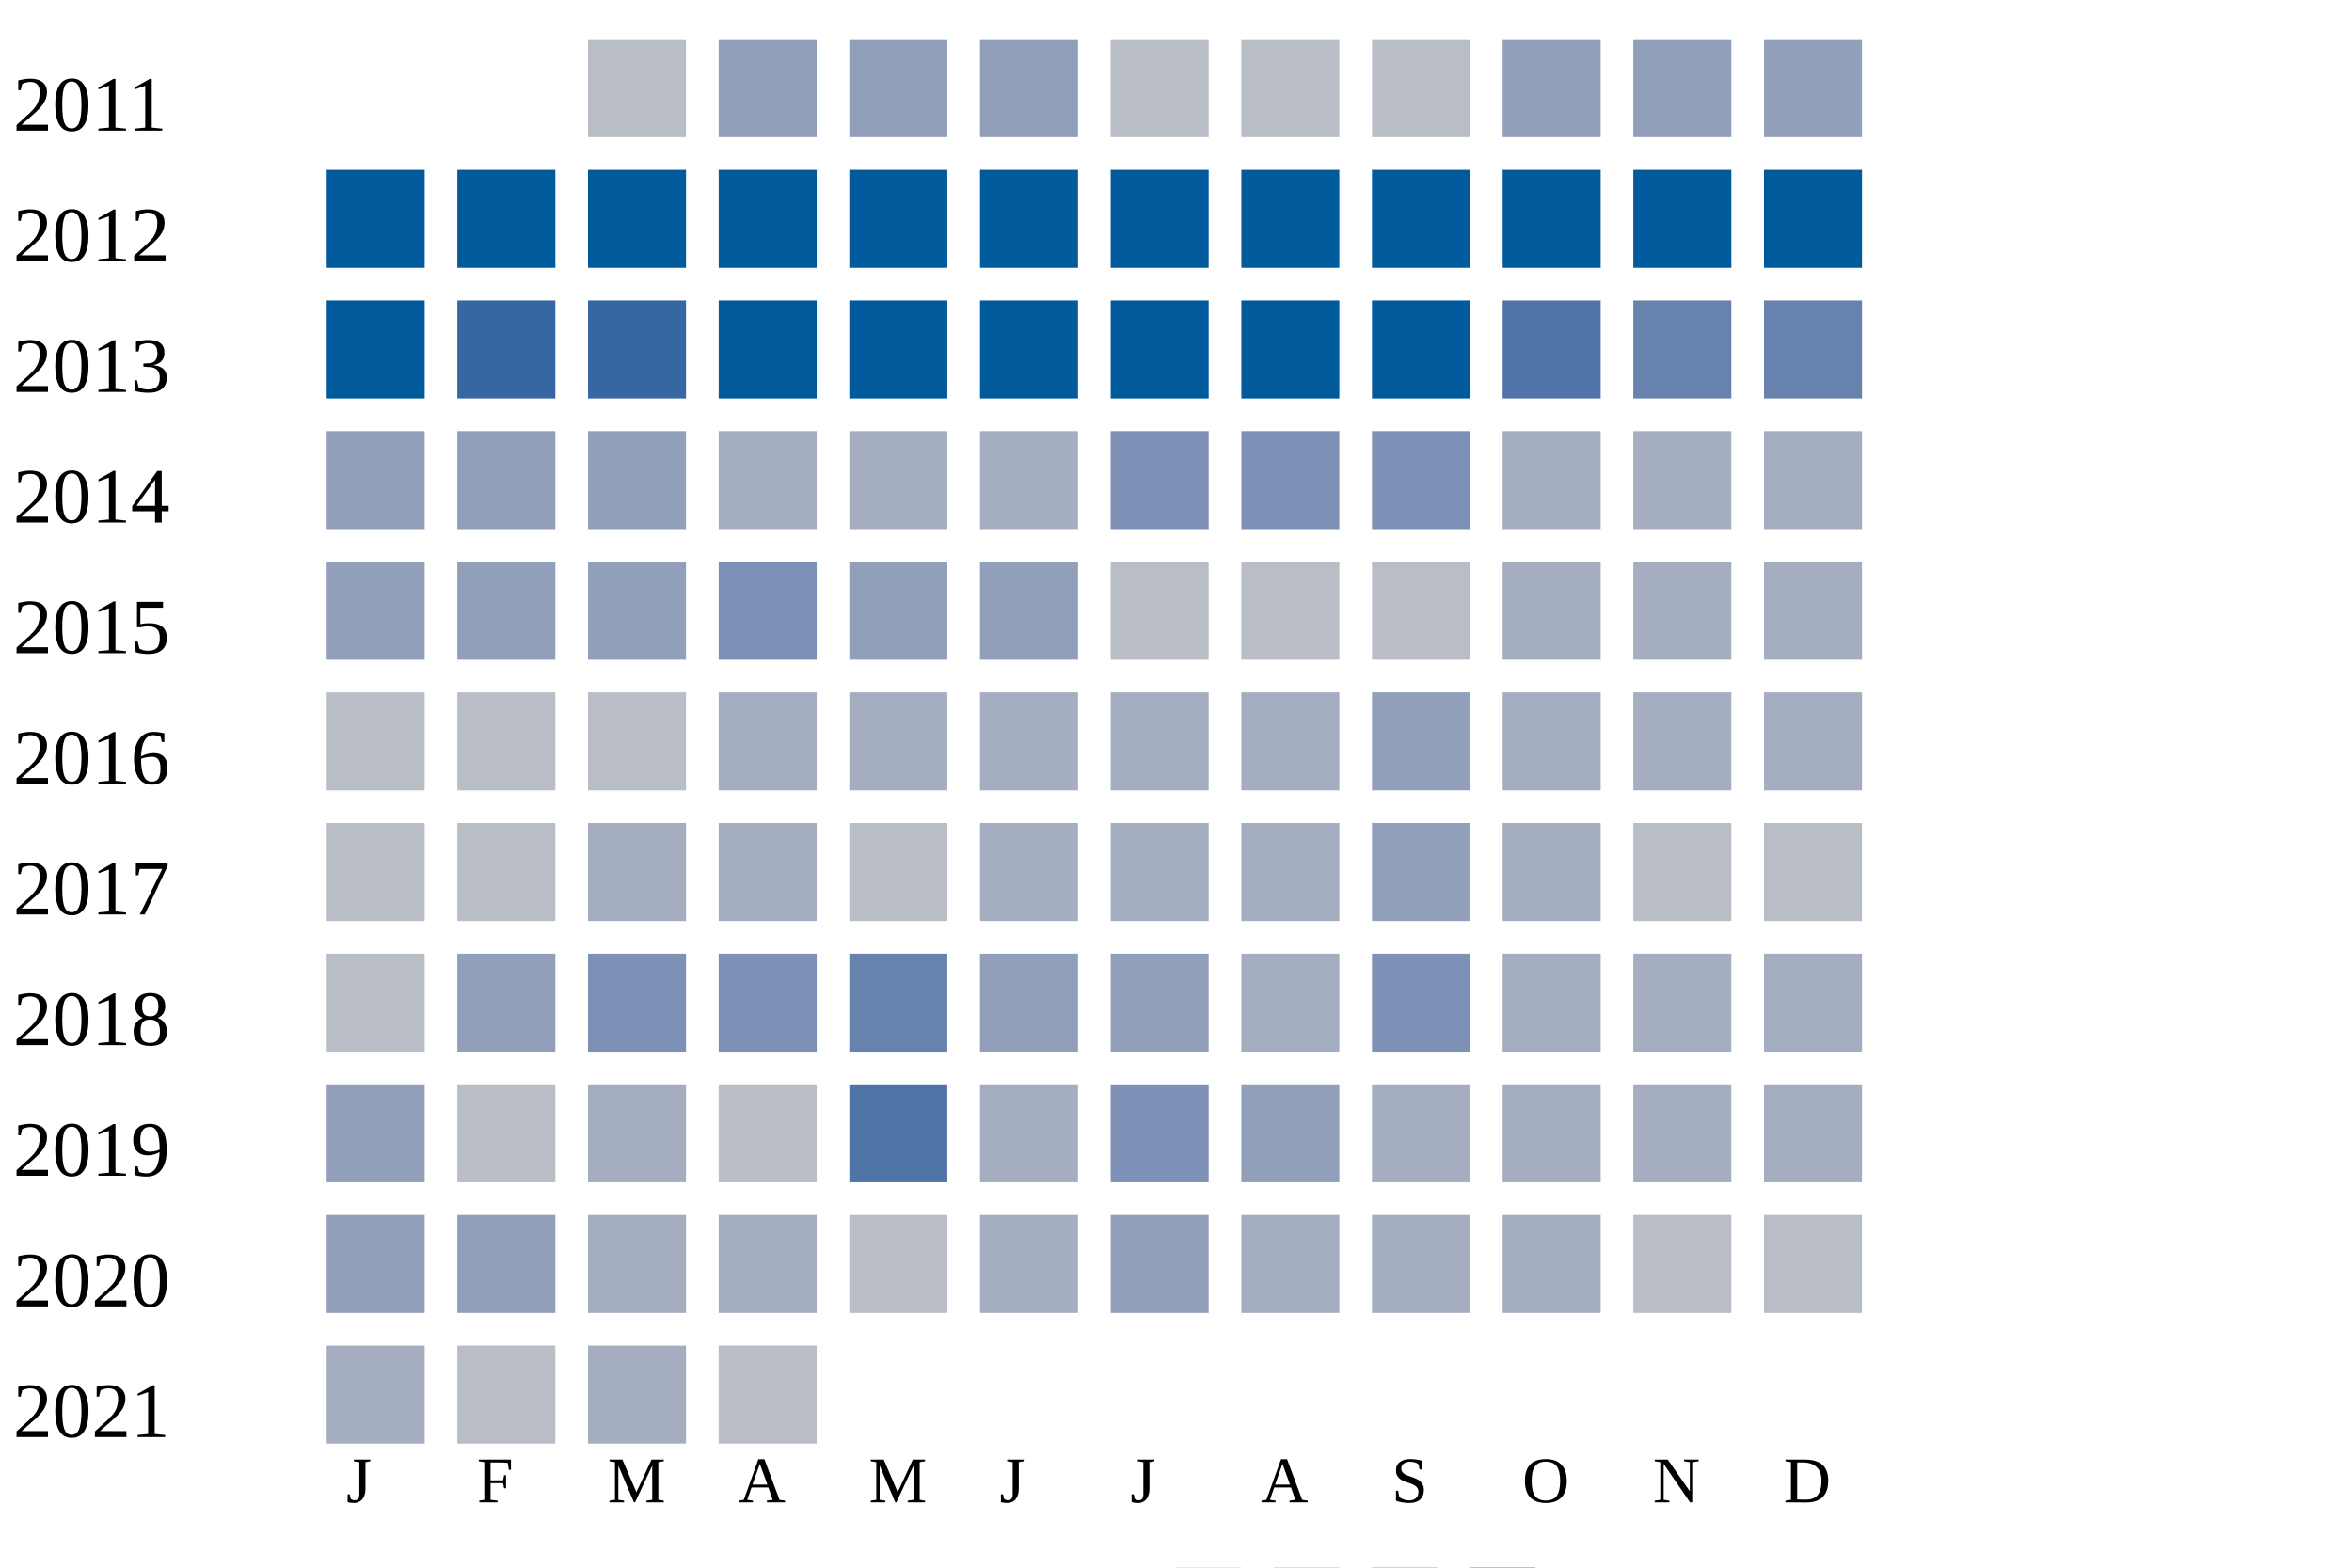
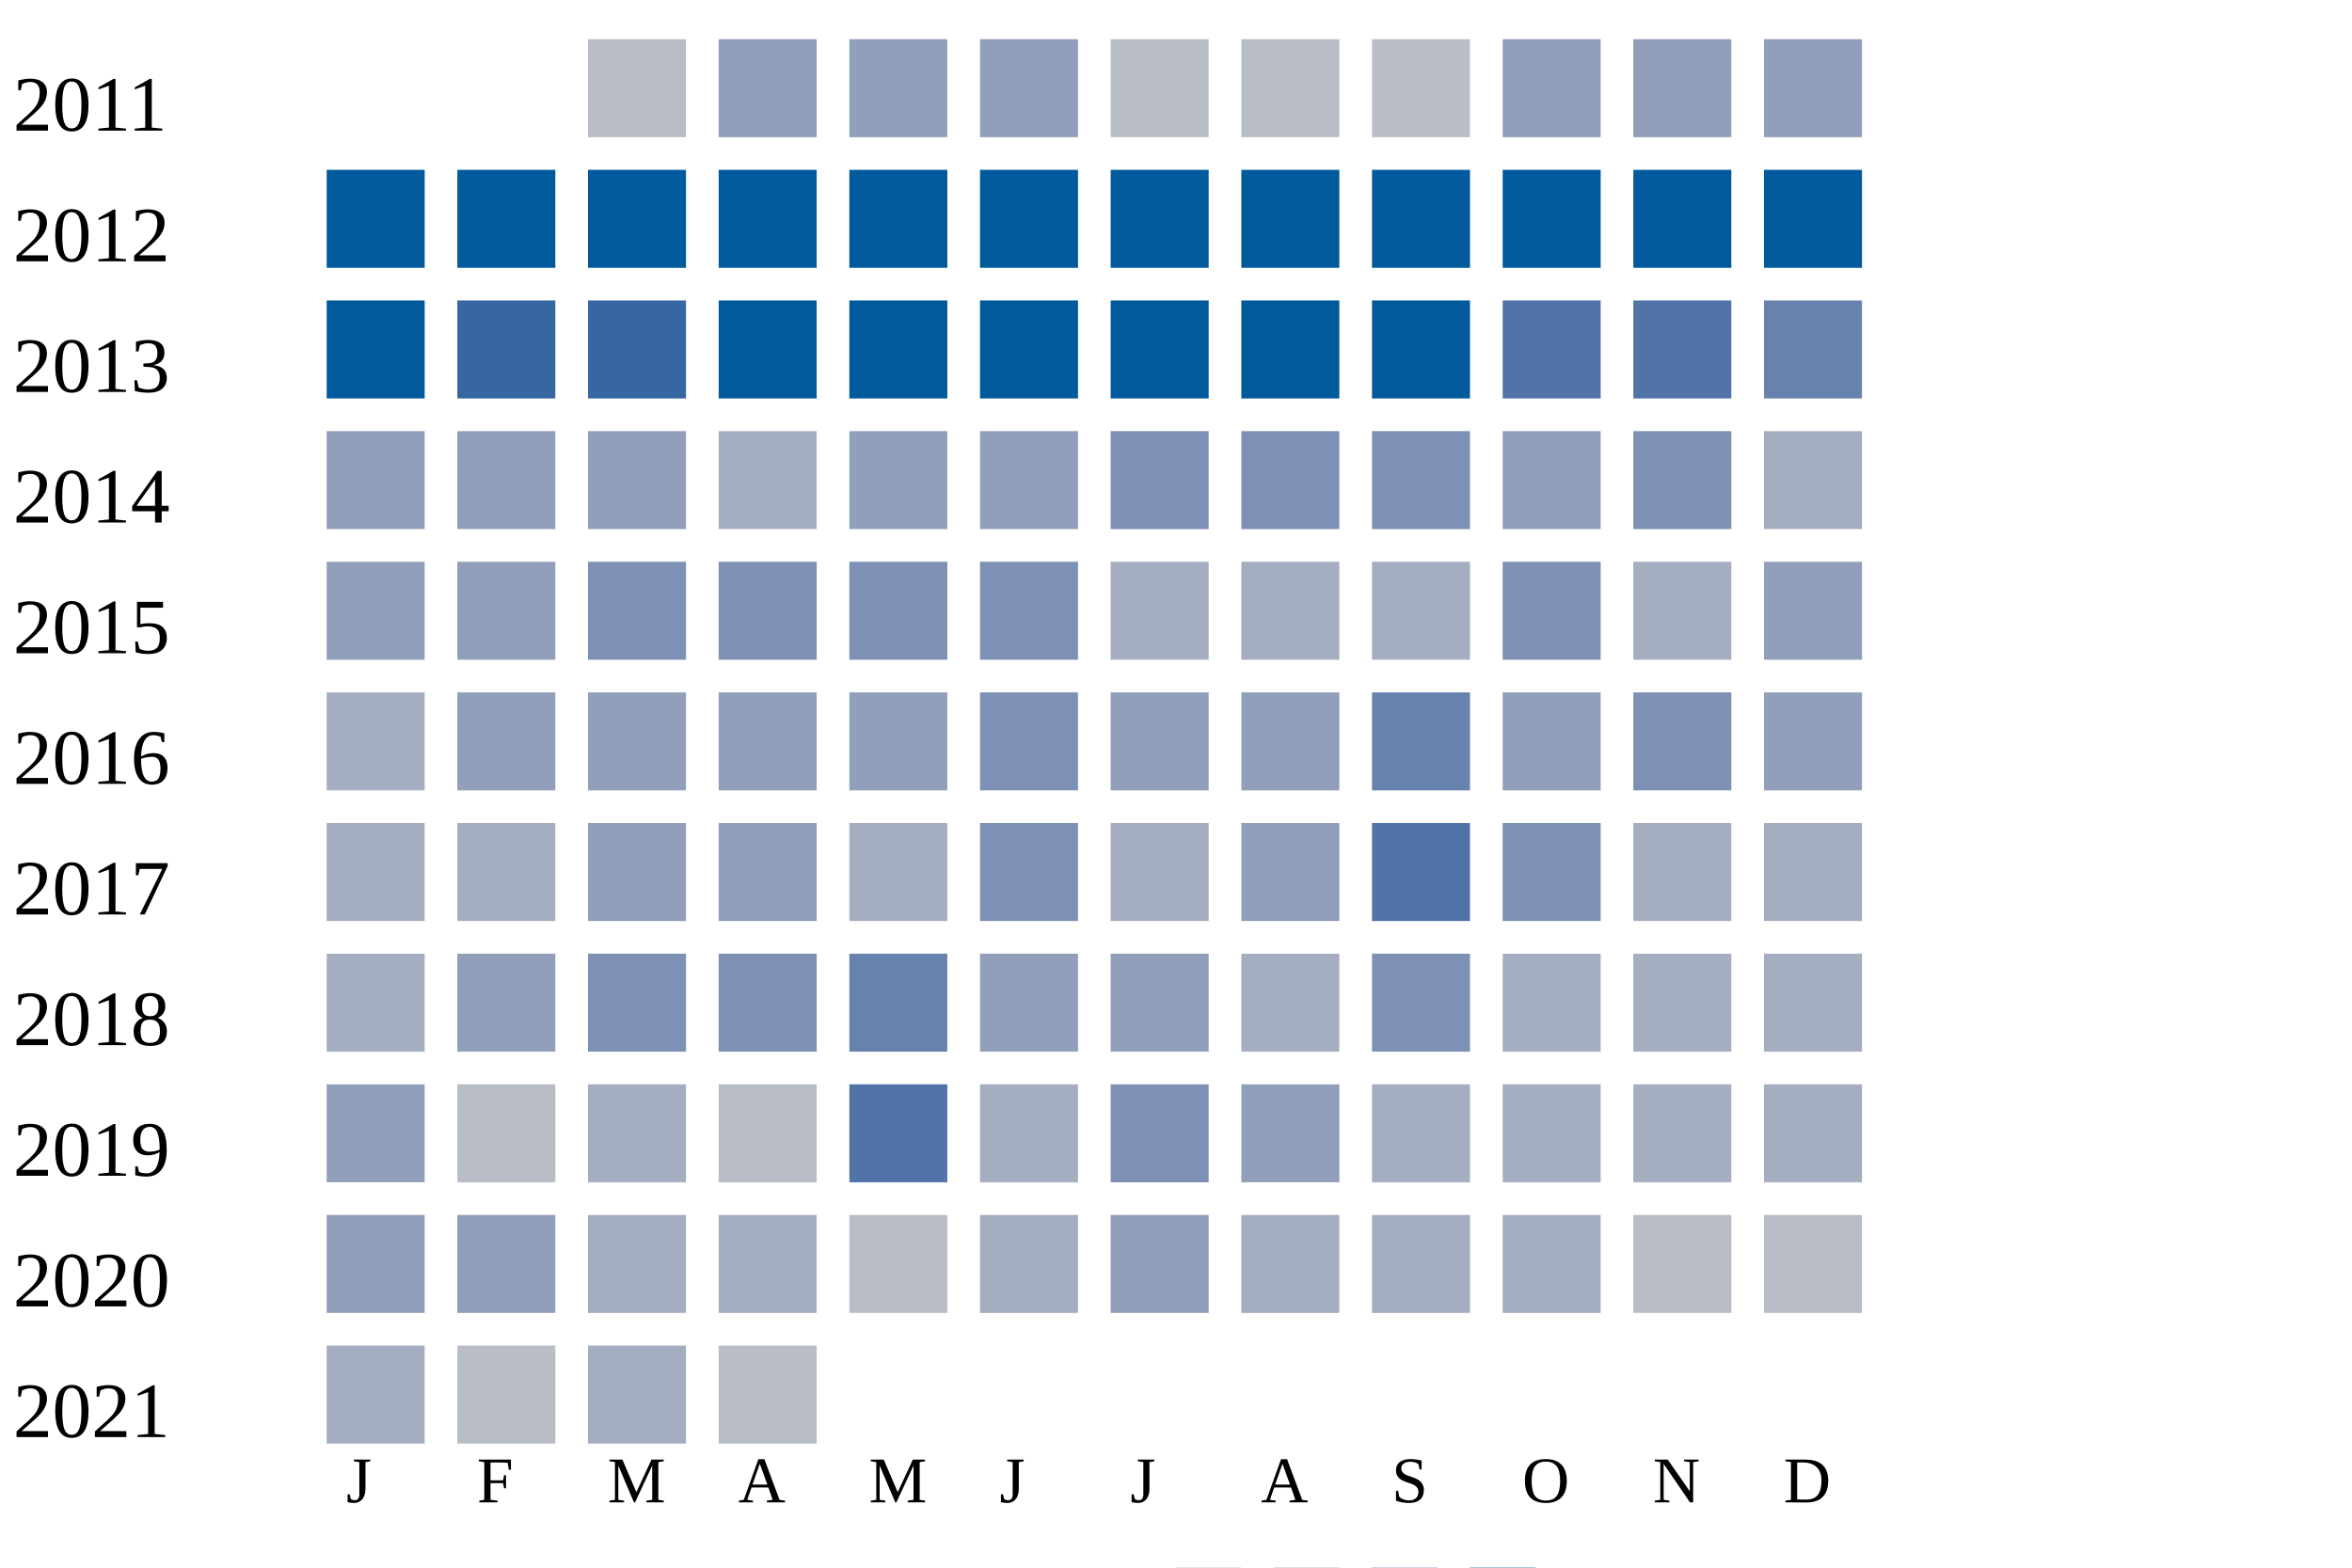
<svg xmlns="http://www.w3.org/2000/svg" width="360" height="240">
  <g transform="translate(0 0)">
    <text x="2" y="20">2011</text>
    <rect x="90" y="6" width="15" height="15" fill="#b9bdc6" />
    <rect x="110" y="6" width="15" height="15" fill="#919fba" />
    <rect x="130" y="6" width="15" height="15" fill="#919fba" />
    <rect x="150" y="6" width="15" height="15" fill="#919fba" />
    <rect x="170" y="6" width="15" height="15" fill="#b9bdc6" />
    <rect x="190" y="6" width="15" height="15" fill="#b9bdc6" />
    <rect x="210" y="6" width="15" height="15" fill="#b9bdc6" />
    <rect x="230" y="6" width="15" height="15" fill="#919fba" />
    <rect x="250" y="6" width="15" height="15" fill="#919fba" />
    <rect x="270" y="6" width="15" height="15" fill="#919fba" />
  </g>
  <g transform="translate(0 20)">
    <text x="2" y="20">2012</text>
    <rect x="50" y="6" width="15" height="15" fill="#005a9c" />
    <rect x="70" y="6" width="15" height="15" fill="#005a9c" />
    <rect x="90" y="6" width="15" height="15" fill="#005a9c" />
    <rect x="110" y="6" width="15" height="15" fill="#005a9c" />
    <rect x="130" y="6" width="15" height="15" fill="#005a9c" />
    <rect x="150" y="6" width="15" height="15" fill="#005a9c" />
    <rect x="170" y="6" width="15" height="15" fill="#005a9c" />
    <rect x="190" y="6" width="15" height="15" fill="#005a9c" />
    <rect x="210" y="6" width="15" height="15" fill="#005a9c" />
    <rect x="230" y="6" width="15" height="15" fill="#005a9c" />
    <rect x="250" y="6" width="15" height="15" fill="#005a9c" />
    <rect x="270" y="6" width="15" height="15" fill="#005a9c" />
  </g>
  <g transform="translate(0 40)">
    <text x="2" y="20">2013</text>
    <rect x="50" y="6" width="15" height="15" fill="#005a9c" />
    <rect x="70" y="6" width="15" height="15" fill="#3667a2" />
    <rect x="90" y="6" width="15" height="15" fill="#3667a2" />
    <rect x="110" y="6" width="15" height="15" fill="#005a9c" />
    <rect x="130" y="6" width="15" height="15" fill="#005a9c" />
    <rect x="150" y="6" width="15" height="15" fill="#005a9c" />
    <rect x="170" y="6" width="15" height="15" fill="#005a9c" />
    <rect x="190" y="6" width="15" height="15" fill="#005a9c" />
    <rect x="210" y="6" width="15" height="15" fill="#005a9c" />
    <rect x="230" y="6" width="15" height="15" fill="#5174a8" />
-     <rect x="250" y="6" width="15" height="15" fill="#6882ae" />
+     <rect x="250" y="6" width="15" height="15" fill="#5174a8" />
    <rect x="270" y="6" width="15" height="15" fill="#6882ae" />
  </g>
  <g transform="translate(0 60)">
    <text x="2" y="20">2014</text>
    <rect x="50" y="6" width="15" height="15" fill="#919fba" />
    <rect x="70" y="6" width="15" height="15" fill="#919fba" />
    <rect x="90" y="6" width="15" height="15" fill="#919fba" />
    <rect x="110" y="6" width="15" height="15" fill="#a5aec0" />
-     <rect x="130" y="6" width="15" height="15" fill="#a5aec0" />
-     <rect x="150" y="6" width="15" height="15" fill="#a5aec0" />
+     <rect x="130" y="6" width="15" height="15" fill="#919fba" />
+     <rect x="150" y="6" width="15" height="15" fill="#919fba" />
    <rect x="170" y="6" width="15" height="15" fill="#7d90b5" />
    <rect x="190" y="6" width="15" height="15" fill="#7d90b5" />
    <rect x="210" y="6" width="15" height="15" fill="#7d90b5" />
-     <rect x="230" y="6" width="15" height="15" fill="#a5aec0" />
-     <rect x="250" y="6" width="15" height="15" fill="#a5aec0" />
+     <rect x="230" y="6" width="15" height="15" fill="#919fba" />
+     <rect x="250" y="6" width="15" height="15" fill="#7d90b5" />
    <rect x="270" y="6" width="15" height="15" fill="#a5aec0" />
  </g>
  <g transform="translate(0 80)">
    <text x="2" y="20">2015</text>
    <rect x="50" y="6" width="15" height="15" fill="#919fba" />
    <rect x="70" y="6" width="15" height="15" fill="#919fba" />
+     <rect x="90" y="6" width="15" height="15" fill="#7d90b5" />
+     <rect x="110" y="6" width="15" height="15" fill="#7d90b5" />
+     <rect x="130" y="6" width="15" height="15" fill="#7d90b5" />
+     <rect x="150" y="6" width="15" height="15" fill="#7d90b5" />
+     <rect x="170" y="6" width="15" height="15" fill="#a5aec0" />
+     <rect x="190" y="6" width="15" height="15" fill="#a5aec0" />
+     <rect x="210" y="6" width="15" height="15" fill="#a5aec0" />
+     <rect x="230" y="6" width="15" height="15" fill="#7d90b5" />
+     <rect x="250" y="6" width="15" height="15" fill="#a5aec0" />
+     <rect x="270" y="6" width="15" height="15" fill="#919fba" />
+   </g>
+   <g transform="translate(0 100)">
+     <text x="2" y="20">2016</text>
+     <rect x="50" y="6" width="15" height="15" fill="#a5aec0" />
+     <rect x="70" y="6" width="15" height="15" fill="#919fba" />
    <rect x="90" y="6" width="15" height="15" fill="#919fba" />
-     <rect x="110" y="6" width="15" height="15" fill="#7d90b5" />
+     <rect x="110" y="6" width="15" height="15" fill="#919fba" />
    <rect x="130" y="6" width="15" height="15" fill="#919fba" />
-     <rect x="150" y="6" width="15" height="15" fill="#919fba" />
-     <rect x="170" y="6" width="15" height="15" fill="#b9bdc6" />
-     <rect x="190" y="6" width="15" height="15" fill="#b9bdc6" />
-     <rect x="210" y="6" width="15" height="15" fill="#b9bdc6" />
-     <rect x="230" y="6" width="15" height="15" fill="#a5aec0" />
+     <rect x="150" y="6" width="15" height="15" fill="#7d90b5" />
+     <rect x="170" y="6" width="15" height="15" fill="#919fba" />
+     <rect x="190" y="6" width="15" height="15" fill="#919fba" />
+     <rect x="210" y="6" width="15" height="15" fill="#6882ae" />
+     <rect x="230" y="6" width="15" height="15" fill="#919fba" />
+     <rect x="250" y="6" width="15" height="15" fill="#7d90b5" />
+     <rect x="270" y="6" width="15" height="15" fill="#919fba" />
+   </g>
+   <g transform="translate(0 120)">
+     <text x="2" y="20">2017</text>
+     <rect x="50" y="6" width="15" height="15" fill="#a5aec0" />
+     <rect x="70" y="6" width="15" height="15" fill="#a5aec0" />
+     <rect x="90" y="6" width="15" height="15" fill="#919fba" />
+     <rect x="110" y="6" width="15" height="15" fill="#919fba" />
+     <rect x="130" y="6" width="15" height="15" fill="#a5aec0" />
+     <rect x="150" y="6" width="15" height="15" fill="#7d90b5" />
+     <rect x="170" y="6" width="15" height="15" fill="#a5aec0" />
+     <rect x="190" y="6" width="15" height="15" fill="#919fba" />
+     <rect x="210" y="6" width="15" height="15" fill="#5174a8" />
+     <rect x="230" y="6" width="15" height="15" fill="#7d90b5" />
    <rect x="250" y="6" width="15" height="15" fill="#a5aec0" />
    <rect x="270" y="6" width="15" height="15" fill="#a5aec0" />
  </g>
-   <g transform="translate(0 100)">
-     <text x="2" y="20">2016</text>
-     <rect x="50" y="6" width="15" height="15" fill="#b9bdc6" />
-     <rect x="70" y="6" width="15" height="15" fill="#b9bdc6" />
-     <rect x="90" y="6" width="15" height="15" fill="#b9bdc6" />
-     <rect x="110" y="6" width="15" height="15" fill="#a5aec0" />
-     <rect x="130" y="6" width="15" height="15" fill="#a5aec0" />
-     <rect x="150" y="6" width="15" height="15" fill="#a5aec0" />
-     <rect x="170" y="6" width="15" height="15" fill="#a5aec0" />
-     <rect x="190" y="6" width="15" height="15" fill="#a5aec0" />
-     <rect x="210" y="6" width="15" height="15" fill="#919fba" />
-     <rect x="230" y="6" width="15" height="15" fill="#a5aec0" />
-     <rect x="250" y="6" width="15" height="15" fill="#a5aec0" />
-     <rect x="270" y="6" width="15" height="15" fill="#a5aec0" />
-   </g>
-   <g transform="translate(0 120)">
-     <text x="2" y="20">2017</text>
-     <rect x="50" y="6" width="15" height="15" fill="#b9bdc6" />
-     <rect x="70" y="6" width="15" height="15" fill="#b9bdc6" />
-     <rect x="90" y="6" width="15" height="15" fill="#a5aec0" />
-     <rect x="110" y="6" width="15" height="15" fill="#a5aec0" />
-     <rect x="130" y="6" width="15" height="15" fill="#b9bdc6" />
-     <rect x="150" y="6" width="15" height="15" fill="#a5aec0" />
-     <rect x="170" y="6" width="15" height="15" fill="#a5aec0" />
-     <rect x="190" y="6" width="15" height="15" fill="#a5aec0" />
-     <rect x="210" y="6" width="15" height="15" fill="#919fba" />
-     <rect x="230" y="6" width="15" height="15" fill="#a5aec0" />
-     <rect x="250" y="6" width="15" height="15" fill="#b9bdc6" />
-     <rect x="270" y="6" width="15" height="15" fill="#b9bdc6" />
-   </g>
  <g transform="translate(0 140)">
    <text x="2" y="20">2018</text>
-     <rect x="50" y="6" width="15" height="15" fill="#b9bdc6" />
+     <rect x="50" y="6" width="15" height="15" fill="#a5aec0" />
    <rect x="70" y="6" width="15" height="15" fill="#919fba" />
    <rect x="90" y="6" width="15" height="15" fill="#7d90b5" />
    <rect x="110" y="6" width="15" height="15" fill="#7d90b5" />
    <rect x="130" y="6" width="15" height="15" fill="#6882ae" />
    <rect x="150" y="6" width="15" height="15" fill="#919fba" />
    <rect x="170" y="6" width="15" height="15" fill="#919fba" />
    <rect x="190" y="6" width="15" height="15" fill="#a5aec0" />
    <rect x="210" y="6" width="15" height="15" fill="#7d90b5" />
    <rect x="230" y="6" width="15" height="15" fill="#a5aec0" />
    <rect x="250" y="6" width="15" height="15" fill="#a5aec0" />
    <rect x="270" y="6" width="15" height="15" fill="#a5aec0" />
  </g>
  <g transform="translate(0 160)">
    <text x="2" y="20">2019</text>
    <rect x="50" y="6" width="15" height="15" fill="#919fba" />
    <rect x="70" y="6" width="15" height="15" fill="#b9bdc6" />
    <rect x="90" y="6" width="15" height="15" fill="#a5aec0" />
    <rect x="110" y="6" width="15" height="15" fill="#b9bdc6" />
    <rect x="130" y="6" width="15" height="15" fill="#5174a8" />
    <rect x="150" y="6" width="15" height="15" fill="#a5aec0" />
    <rect x="170" y="6" width="15" height="15" fill="#7d90b5" />
    <rect x="190" y="6" width="15" height="15" fill="#919fba" />
    <rect x="210" y="6" width="15" height="15" fill="#a5aec0" />
    <rect x="230" y="6" width="15" height="15" fill="#a5aec0" />
    <rect x="250" y="6" width="15" height="15" fill="#a5aec0" />
    <rect x="270" y="6" width="15" height="15" fill="#a5aec0" />
  </g>
  <g transform="translate(0 180)">
    <text x="2" y="20">2020</text>
    <rect x="50" y="6" width="15" height="15" fill="#919fba" />
    <rect x="70" y="6" width="15" height="15" fill="#919fba" />
    <rect x="90" y="6" width="15" height="15" fill="#a5aec0" />
    <rect x="110" y="6" width="15" height="15" fill="#a5aec0" />
    <rect x="130" y="6" width="15" height="15" fill="#b9bdc6" />
    <rect x="150" y="6" width="15" height="15" fill="#a5aec0" />
    <rect x="170" y="6" width="15" height="15" fill="#919fba" />
    <rect x="190" y="6" width="15" height="15" fill="#a5aec0" />
    <rect x="210" y="6" width="15" height="15" fill="#a5aec0" />
    <rect x="230" y="6" width="15" height="15" fill="#a5aec0" />
    <rect x="250" y="6" width="15" height="15" fill="#b9bdc6" />
    <rect x="270" y="6" width="15" height="15" fill="#b9bdc6" />
  </g>
  <g transform="translate(0 200)">
    <text x="2" y="20">2021</text>
    <rect x="50" y="6" width="15" height="15" fill="#a5aec0" />
    <rect x="70" y="6" width="15" height="15" fill="#b9bdc6" />
    <rect x="90" y="6" width="15" height="15" fill="#a5aec0" />
    <rect x="110" y="6" width="15" height="15" fill="#b9bdc6" />
  </g>
  <text style="font-size: 10px; text-align: center" x="53" y="230">J</text>
  <text style="font-size: 10px; text-align: center" x="73" y="230">F</text>
  <text style="font-size: 10px; text-align: center" x="93" y="230">M</text>
  <text style="font-size: 10px; text-align: center" x="113" y="230">A</text>
  <text style="font-size: 10px; text-align: center" x="133" y="230">M</text>
  <text style="font-size: 10px; text-align: center" x="153" y="230">J</text>
  <text style="font-size: 10px; text-align: center" x="173" y="230">J</text>
  <text style="font-size: 10px; text-align: center" x="193" y="230">A</text>
  <text style="font-size: 10px; text-align: center" x="213" y="230">S</text>
  <text style="font-size: 10px; text-align: center" x="233" y="230">O</text>
  <text style="font-size: 10px; text-align: center" x="253" y="230">N</text>
  <text style="font-size: 10px; text-align: center" x="273" y="230">D</text>
  <text style="font-size: 10px;" x="155" y="249">Less</text>
  <rect fill="#b9bdc6" width="10" height="10" x="180" y="240" />
  <rect fill="#919fba" width="10" height="10" x="195" y="240" />
  <rect fill="#6882ae" width="10" height="10" x="210" y="240" />
  <rect fill="#005a9c" width="10" height="10" x="225" y="240" />
  <text x="240" y="249" style="font-size: 10px;">More</text>
</svg>
